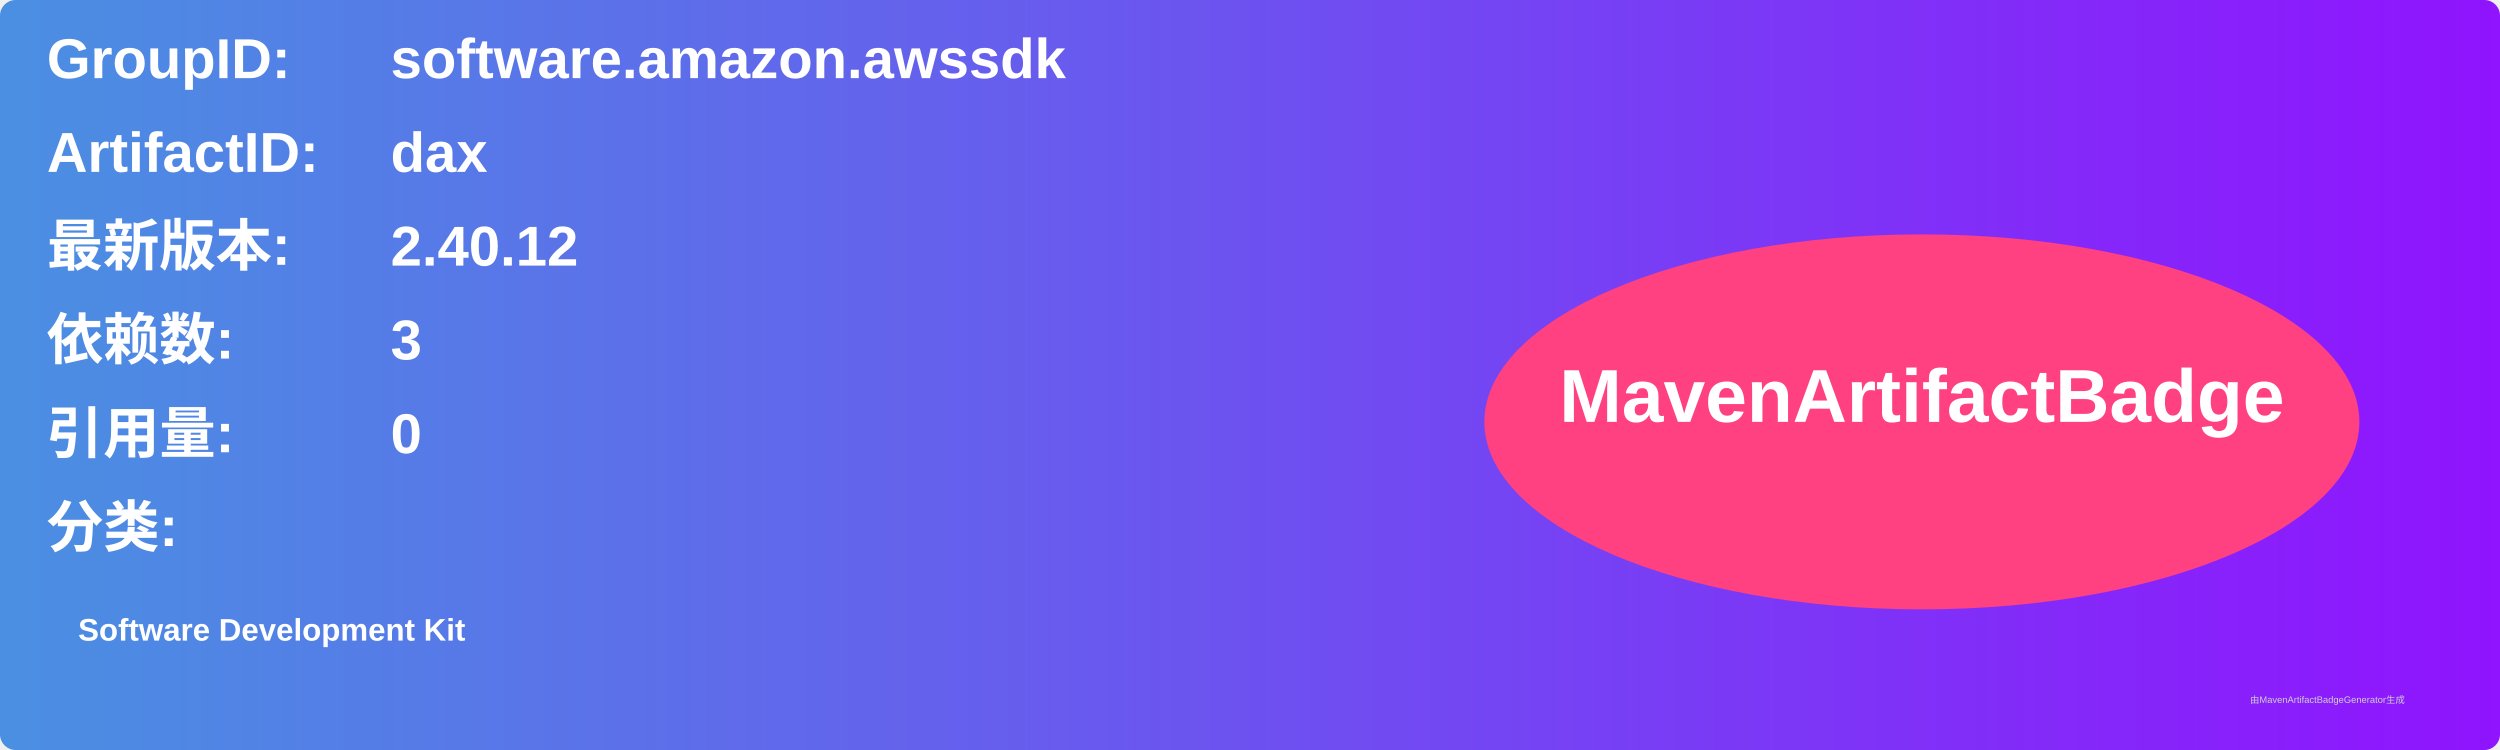
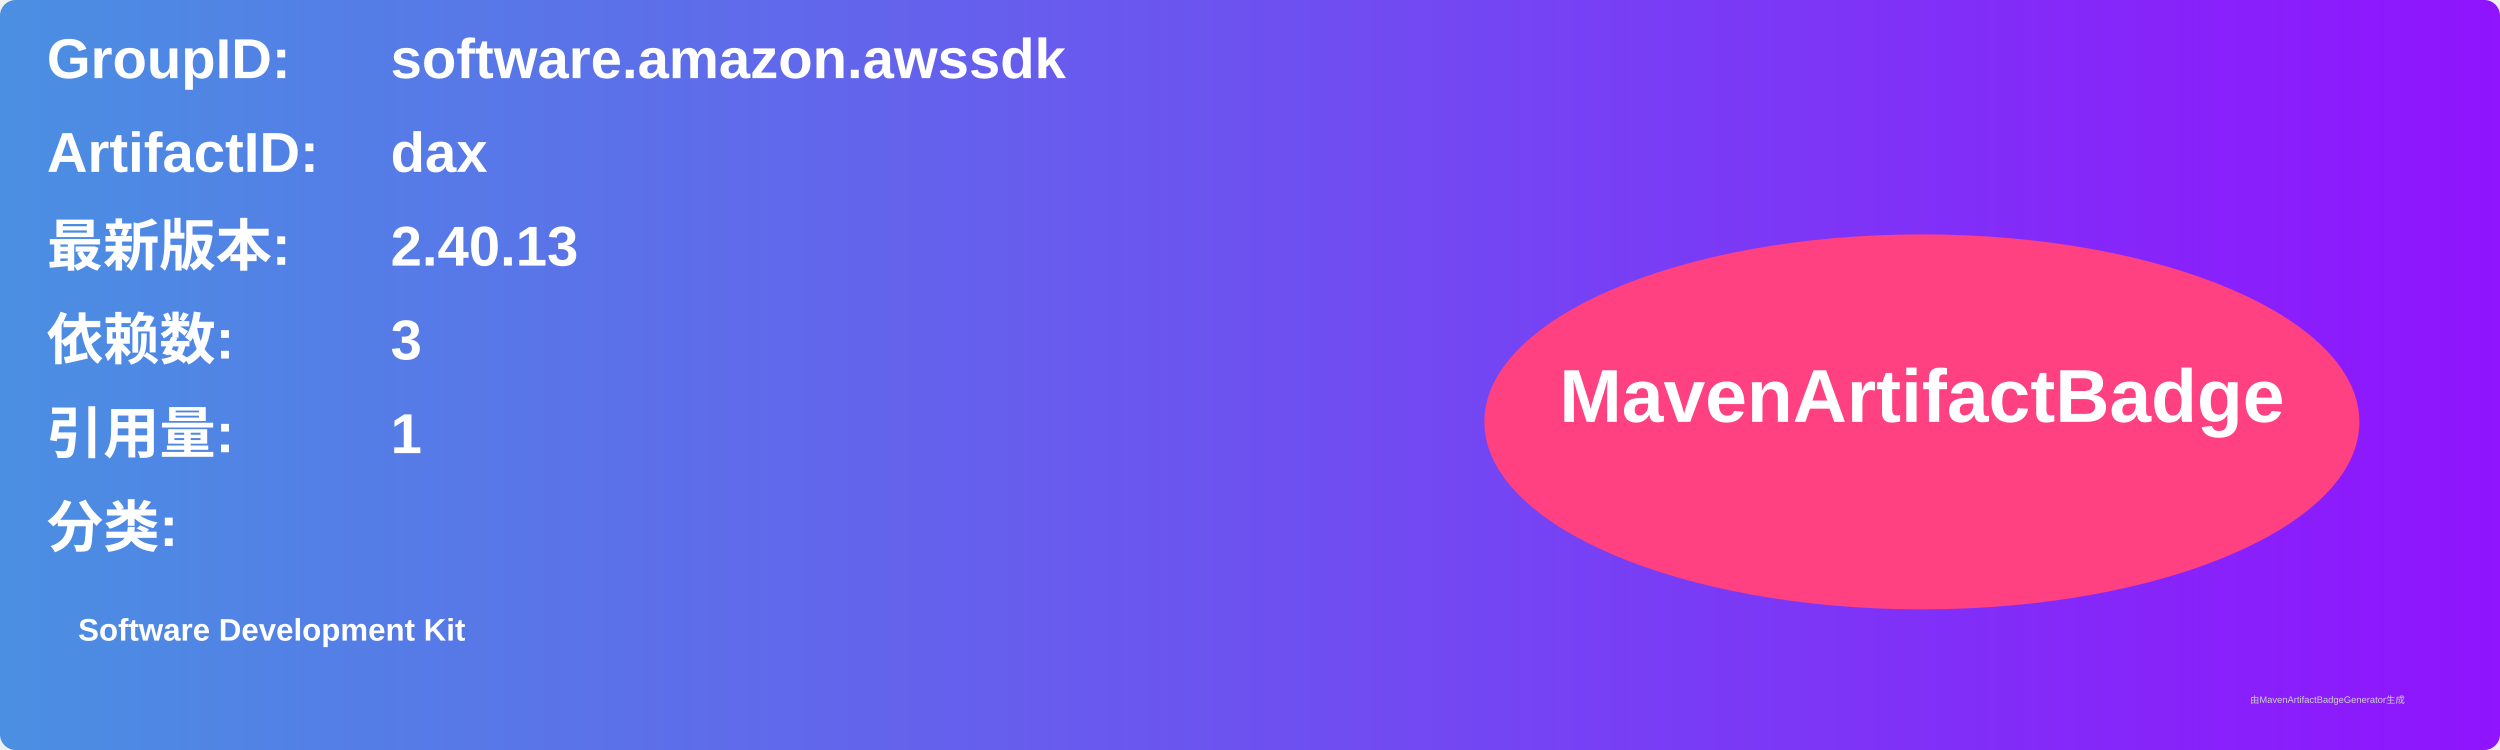
<svg xmlns="http://www.w3.org/2000/svg" width="800" height="240" viewBox="0 0 800 240">
  <linearGradient id="grad" x1="0%" y1="0%" x2="100%" y2="0%">
    <stop offset="0%" stop-color="#4a90e2" />
    <stop offset="100%" stop-color="#9013fe" />
  </linearGradient>
  <rect width="100%" height="100%" rx="5" ry="5" fill="url(#grad)" />
  <g transform="translate(15, 15)">
    <text x="0" y="10" font-family="Arial" font-size="18" fill="white" font-weight="bold" width="260">GroupID:</text>
    <text x="110" y="10" font-family="Arial" font-size="18" fill="white" font-weight="bold" width="460">software.amazon.awssdk</text>
    <text x="0" y="40" font-family="Arial" font-size="18" fill="white" font-weight="bold" width="260">ArtifactID:</text>
    <text x="110" y="40" font-family="Arial" font-size="18" fill="white" font-weight="bold" width="460">dax</text>
    <text x="0" y="70" font-family="Arial" font-size="18" fill="white" font-weight="bold">最新版本:</text>
    <text x="110" y="70" font-family="Arial" font-size="18" fill="white" font-weight="bold">
-       <tspan font-weight="bold">2.40.12</tspan>
+       <tspan font-weight="bold">2.40.13</tspan>
    </text>
    <text x="0" y="100" font-family="Arial" font-size="18" fill="white" font-weight="bold">依赖数: </text>
    <text x="110" y="100" font-family="Arial" font-size="18" fill="white">
      <tspan font-weight="bold">3</tspan>
    </text>
    <text x="0" y="130" font-family="Arial" font-size="18" fill="white" font-weight="bold">引用量: </text>
    <text x="110" y="130" font-family="Arial" font-size="18" fill="white">
-       <tspan font-weight="bold">0</tspan>
+       <tspan font-weight="bold">1</tspan>
    </text>
    <text x="0" y="160" font-family="Arial" font-size="18" fill="white" font-weight="bold">分类:</text>
    <text x="10" y="190" font-family="Arial" font-size="10" fill="white">
      <tspan font-weight="bold">Software Development Kit</tspan>
    </text>
    <ellipse cx="600" cy="120" rx="140" ry="60" fill="#ff4081" />
    <text x="600" y="120" text-anchor="middle" font-family="Arial" font-size="24" fill="white" font-weight="bold">MavenArtifactBadge</text>
  </g>
  <text x="720" y="225" font-family="Arial" font-size="3" fill="#d0d0d0">由MavenArtifactBadgeGenerator生成</text>
</svg>
